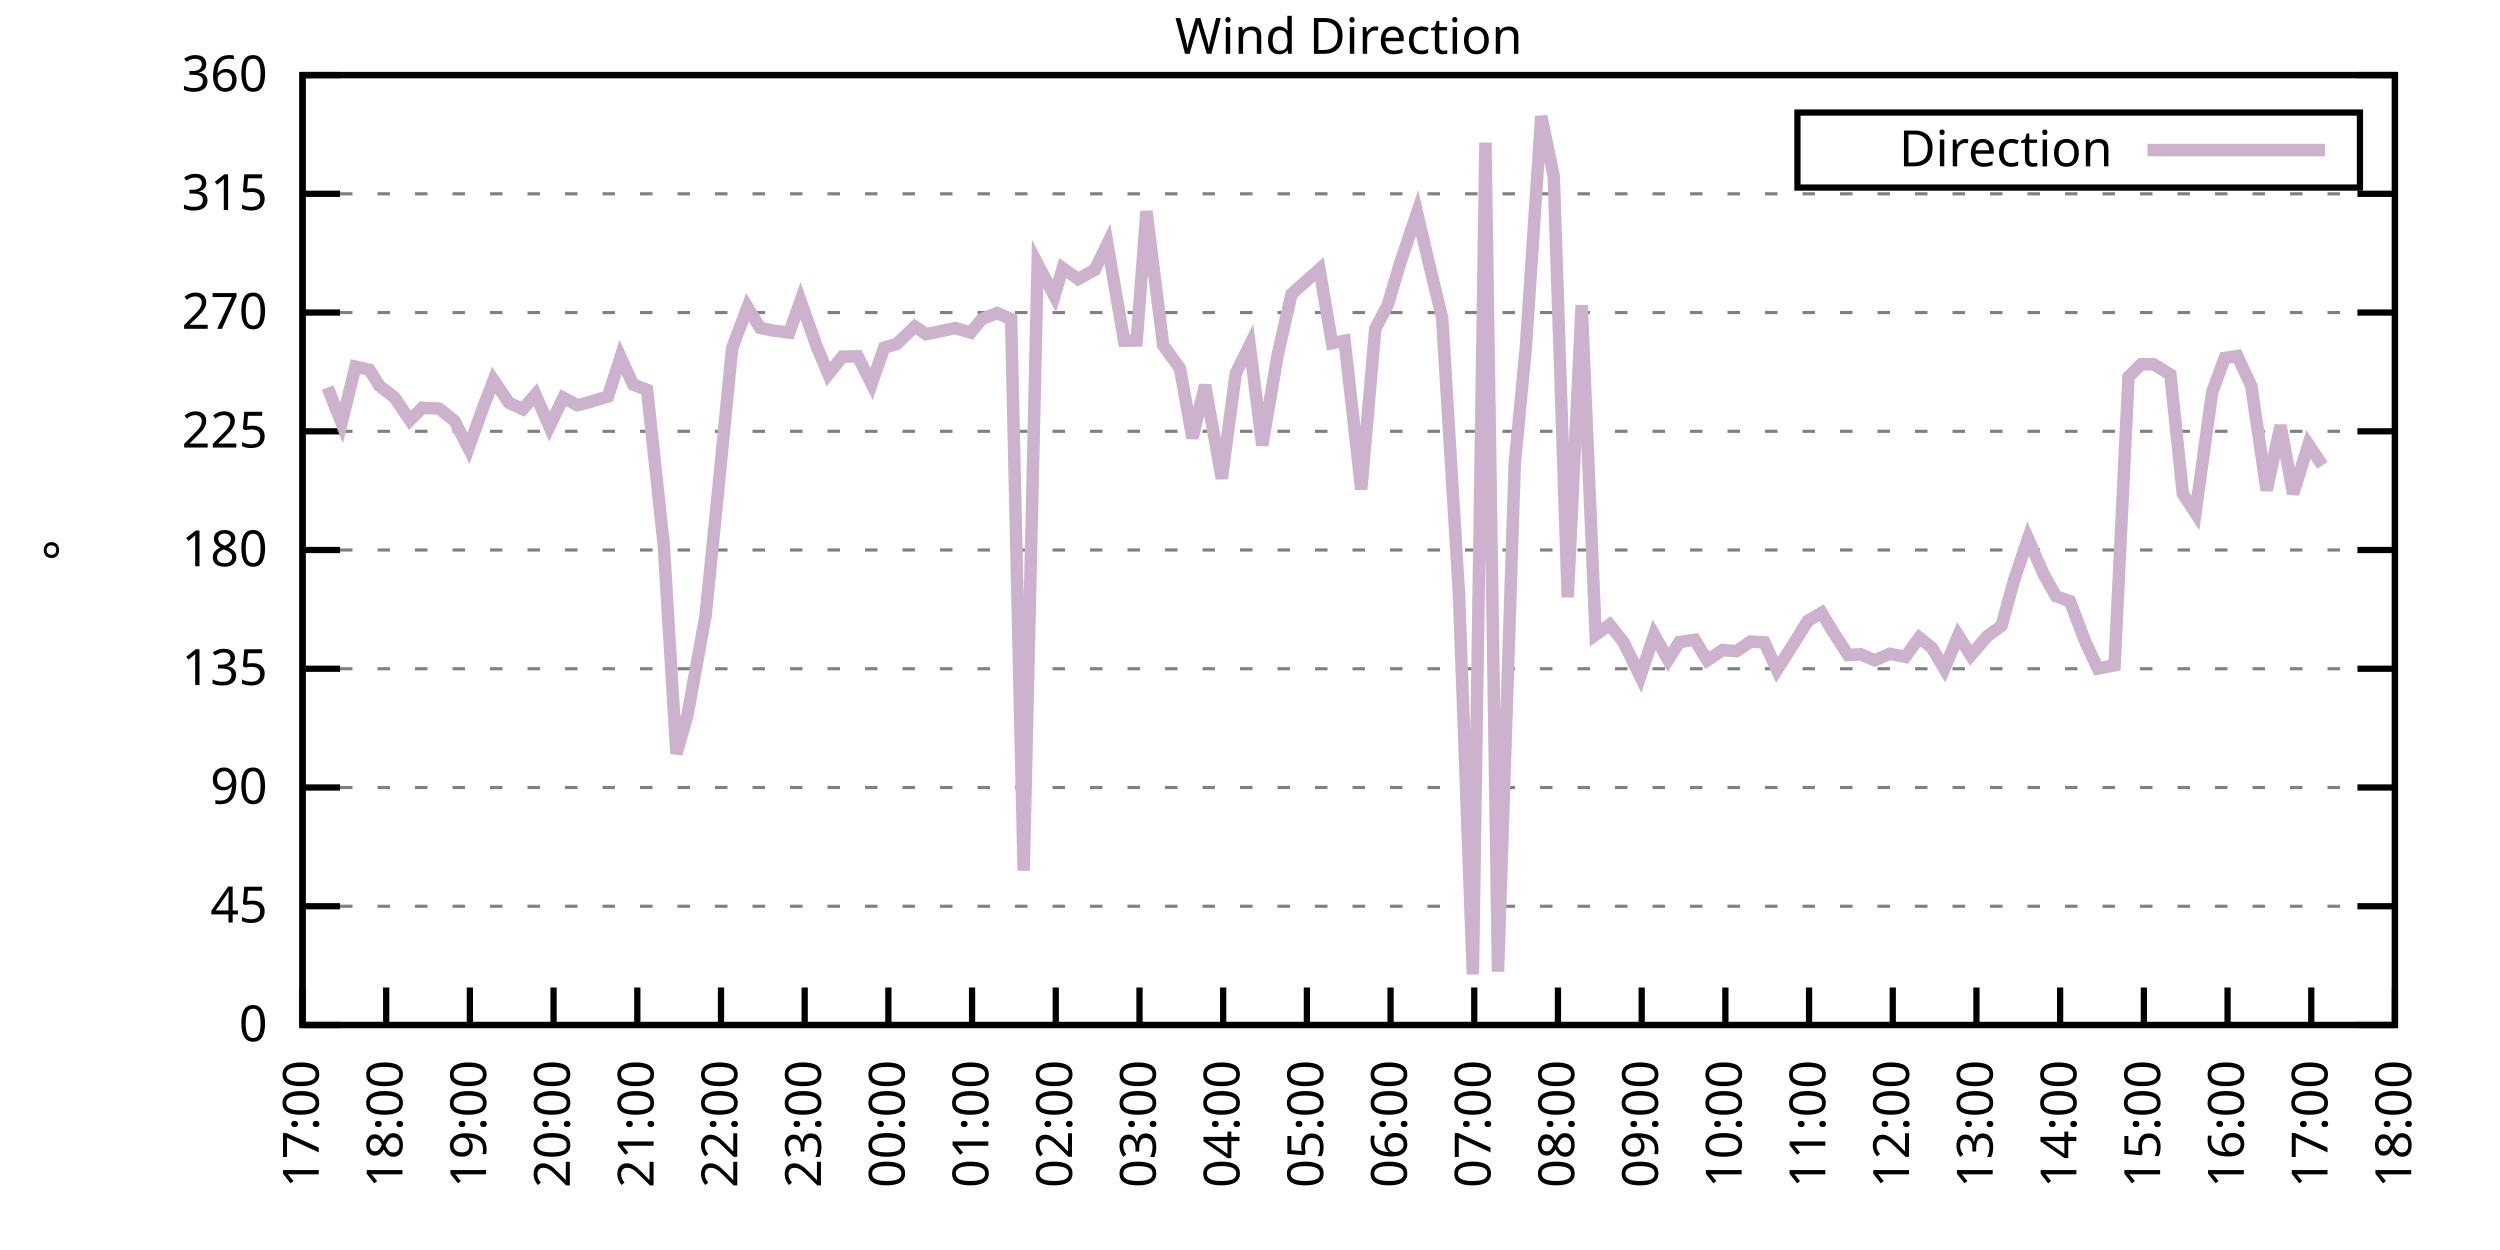
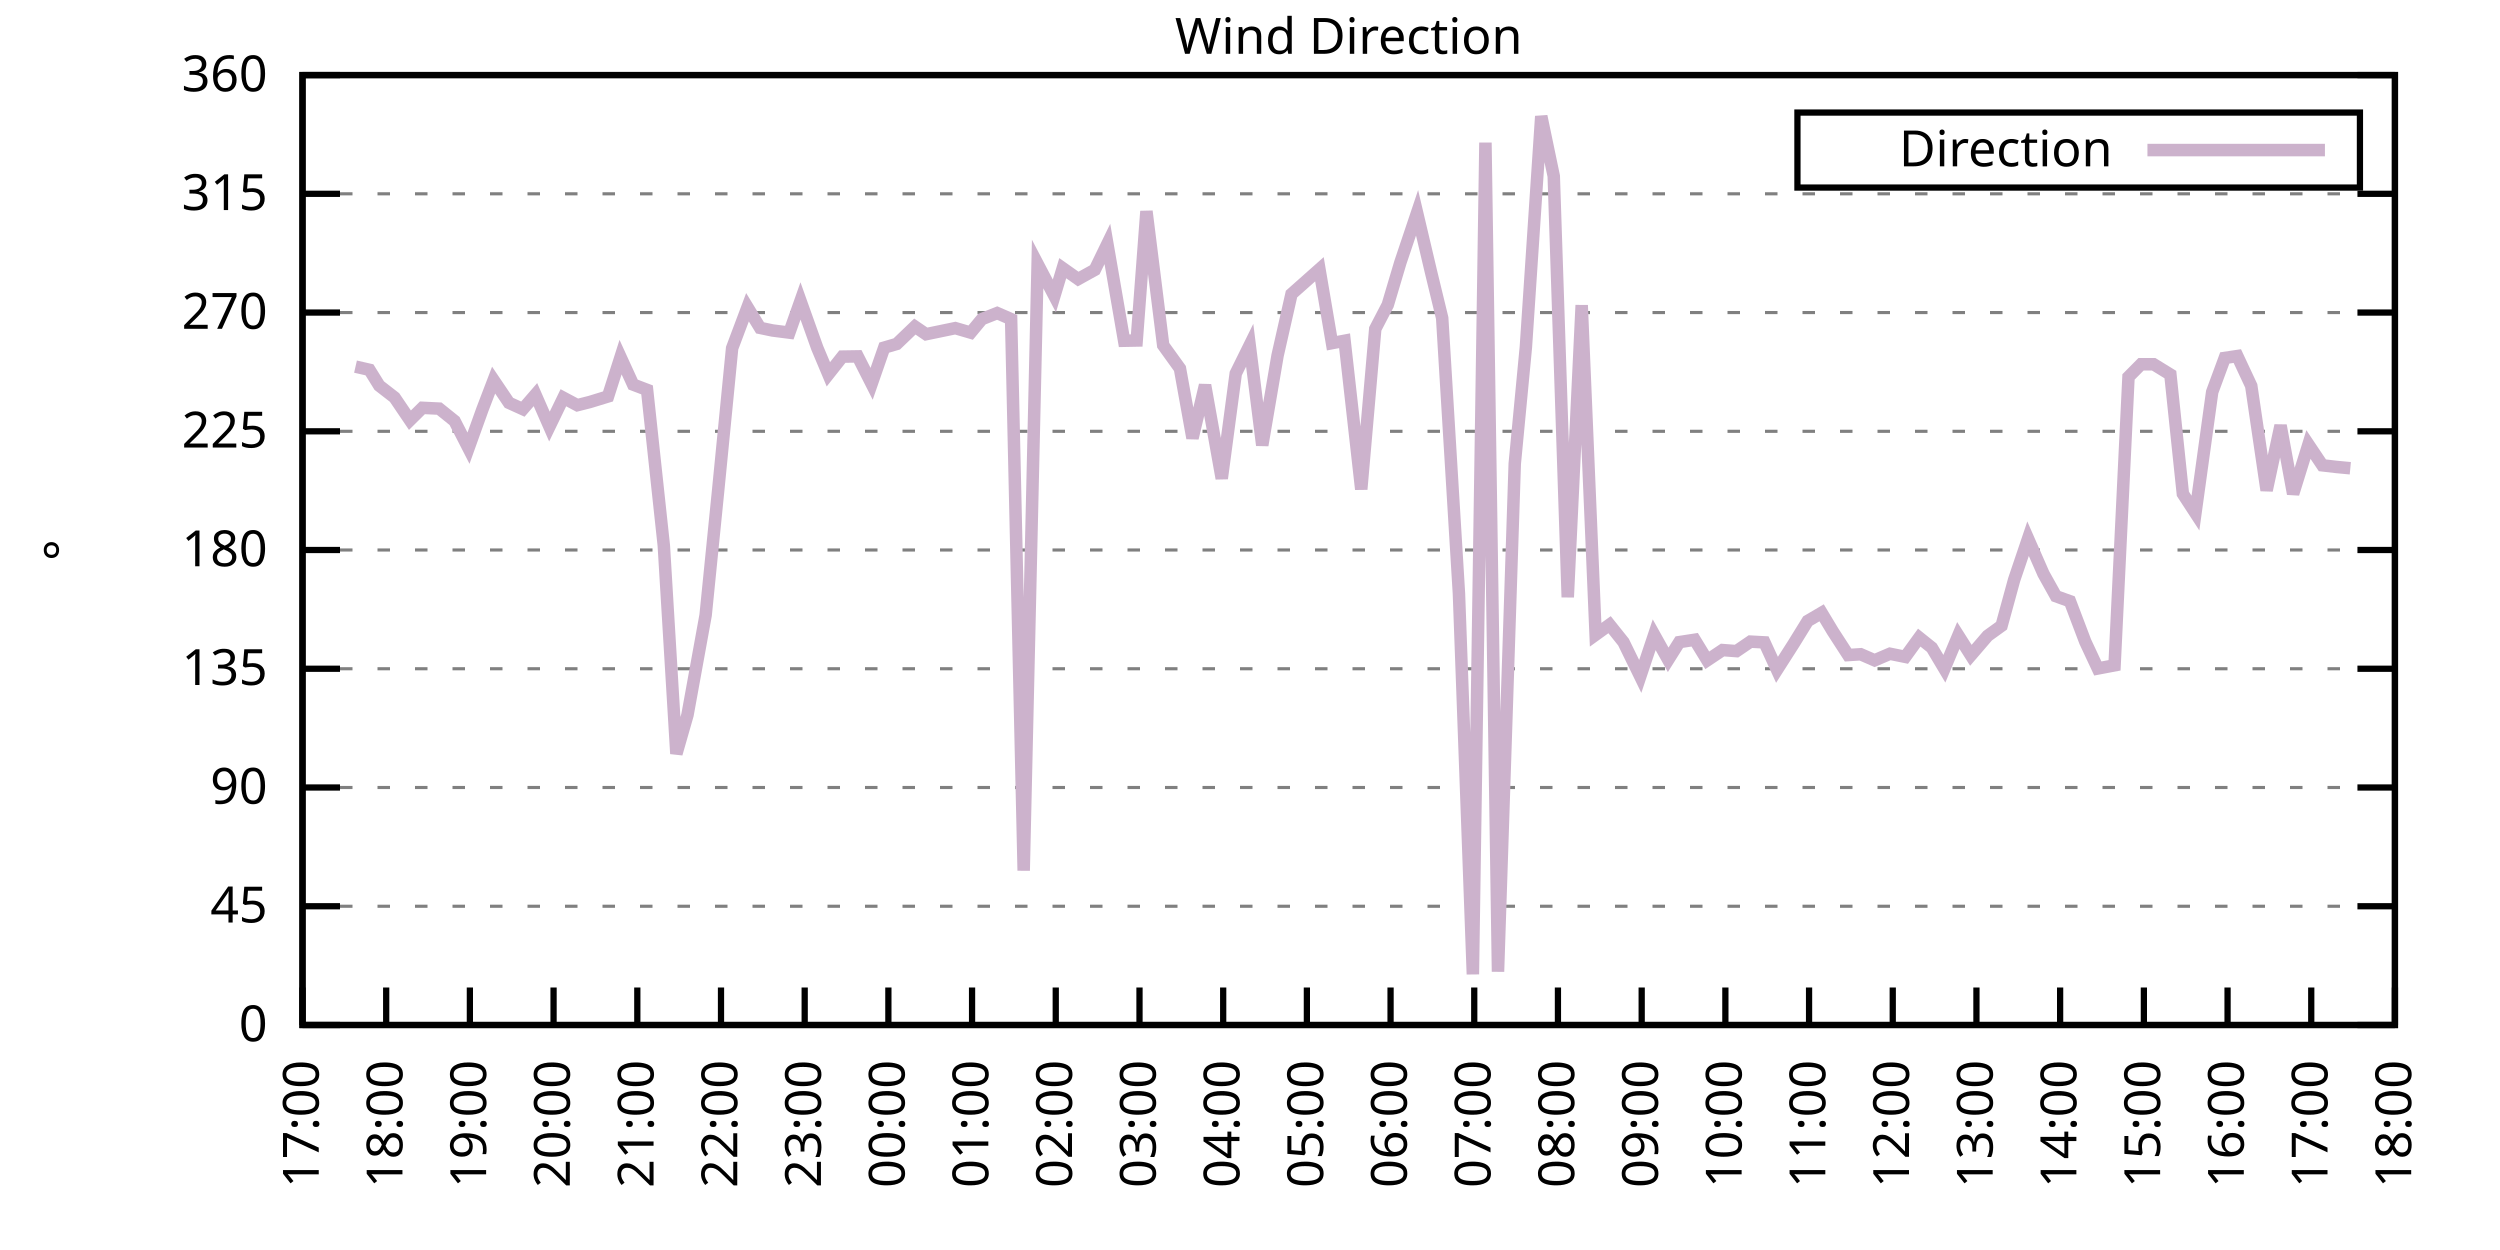
<svg xmlns="http://www.w3.org/2000/svg" xmlns:xlink="http://www.w3.org/1999/xlink" width="400" height="200" viewBox="0 0 400 200">
  <g id="gnuplot_canvas">
    <rect x="0" y="0" width="400" height="200" fill="none" />
    <defs>
      <circle id="gpDot" r="0.5" stroke-width="0.5" stroke="currentColor" />
      <path id="gpPt0" stroke-width="0.333" stroke="currentColor" d="M-1,0 h2 M0,-1 v2" />
      <path id="gpPt1" stroke-width="0.333" stroke="currentColor" d="M-1,-1 L1,1 M1,-1 L-1,1" />
      <path id="gpPt2" stroke-width="0.333" stroke="currentColor" d="M-1,0 L1,0 M0,-1 L0,1 M-1,-1 L1,1 M-1,1 L1,-1" />
      <rect id="gpPt3" stroke-width="0.333" stroke="currentColor" x="-1" y="-1" width="2" height="2" />
      <rect id="gpPt4" stroke-width="0.333" stroke="currentColor" fill="currentColor" x="-1" y="-1" width="2" height="2" />
      <circle id="gpPt5" stroke-width="0.333" stroke="currentColor" cx="0" cy="0" r="1" />
      <use xlink:href="#gpPt5" id="gpPt6" fill="currentColor" stroke="none" />
      <path id="gpPt7" stroke-width="0.333" stroke="currentColor" d="M0,-1.33 L-1.33,0.67 L1.33,0.67 z" />
      <use xlink:href="#gpPt7" id="gpPt8" fill="currentColor" stroke="none" />
      <use xlink:href="#gpPt7" id="gpPt9" stroke="currentColor" transform="rotate(180)" />
      <use xlink:href="#gpPt9" id="gpPt10" fill="currentColor" stroke="none" />
      <use xlink:href="#gpPt3" id="gpPt11" stroke="currentColor" transform="rotate(45)" />
      <use xlink:href="#gpPt11" id="gpPt12" fill="currentColor" stroke="none" />
      <path id="gpPt13" stroke-width="0.333" stroke="currentColor" d="M0,1.330 L1.265,0.411 L0.782,-1.067 L-0.782,-1.076 L-1.265,0.411 z" />
      <use xlink:href="#gpPt13" id="gpPt14" fill="currentColor" stroke="none" />
      <filter id="textbox" filterUnits="objectBoundingBox" x="0" y="0" height="1" width="1">
        <feFlood flood-color="white" flood-opacity="1" result="bgnd" />
        <feComposite in="SourceGraphic" in2="bgnd" operator="atop" />
      </filter>
      <filter id="greybox" filterUnits="objectBoundingBox" x="0" y="0" height="1" width="1">
        <feFlood flood-color="lightgrey" flood-opacity="1" result="grey" />
        <feComposite in="SourceGraphic" in2="grey" operator="atop" />
      </filter>
    </defs>
    <g fill="none" color="white" stroke="currentColor" stroke-width="1.00" stroke-linecap="butt" stroke-linejoin="miter">
</g>
    <g fill="none" color="black" stroke="currentColor" stroke-width="1.00" stroke-linecap="butt" stroke-linejoin="miter">
      <g stroke="none" shape-rendering="crispEdges">
        <polygon fill="rgb(255, 255, 255)" points="48.40,164.00 383.18,164.00 383.18,12.02 48.40,12.02 " />
      </g>
    </g>
    <g fill="none" color="black" stroke="currentColor" stroke-width="1.00" stroke-linecap="butt" stroke-linejoin="miter">
</g>
    <g fill="none" color="black" stroke="black" stroke-width="0.50" stroke-linecap="butt" stroke-linejoin="miter">
</g>
    <g fill="none" color="gray" stroke="currentColor" stroke-width="0.50" stroke-linecap="butt" stroke-linejoin="miter">
      <path stroke="gray" stroke-dasharray="2,4" class="gridline" d="M48.40,164.00 L383.19,164.00  " />
    </g>
    <g fill="none" color="gray" stroke="gray" stroke-width="1.00" stroke-linecap="butt" stroke-linejoin="miter">
</g>
    <g fill="none" color="black" stroke="currentColor" stroke-width="1.00" stroke-linecap="butt" stroke-linejoin="miter">
      <path stroke="black" d="M48.40,164.00 L54.40,164.00 M383.19,164.00 L377.19,164.00  " />
      <g transform="translate(42.80,166.60)" stroke="none" fill="black" font-family="Sans" font-size="8.00" text-anchor="end">
        <text>
          <tspan font-family="Sans"> 0</tspan>
        </text>
      </g>
    </g>
    <g fill="none" color="black" stroke="currentColor" stroke-width="1.00" stroke-linecap="butt" stroke-linejoin="miter">
</g>
    <g fill="none" color="black" stroke="black" stroke-width="0.50" stroke-linecap="butt" stroke-linejoin="miter">
</g>
    <g fill="none" color="gray" stroke="currentColor" stroke-width="0.50" stroke-linecap="butt" stroke-linejoin="miter">
      <path stroke="gray" stroke-dasharray="2,4" class="gridline" d="M48.40,145.00 L383.19,145.00  " />
    </g>
    <g fill="none" color="gray" stroke="gray" stroke-width="1.00" stroke-linecap="butt" stroke-linejoin="miter">
</g>
    <g fill="none" color="black" stroke="currentColor" stroke-width="1.00" stroke-linecap="butt" stroke-linejoin="miter">
      <path stroke="black" d="M48.40,145.00 L54.40,145.00 M383.19,145.00 L377.19,145.00  " />
      <g transform="translate(42.80,147.60)" stroke="none" fill="black" font-family="Sans" font-size="8.00" text-anchor="end">
        <text>
          <tspan font-family="Sans"> 45</tspan>
        </text>
      </g>
    </g>
    <g fill="none" color="black" stroke="currentColor" stroke-width="1.00" stroke-linecap="butt" stroke-linejoin="miter">
</g>
    <g fill="none" color="black" stroke="black" stroke-width="0.50" stroke-linecap="butt" stroke-linejoin="miter">
</g>
    <g fill="none" color="gray" stroke="currentColor" stroke-width="0.50" stroke-linecap="butt" stroke-linejoin="miter">
      <path stroke="gray" stroke-dasharray="2,4" class="gridline" d="M48.40,126.00 L383.19,126.00  " />
    </g>
    <g fill="none" color="gray" stroke="gray" stroke-width="1.00" stroke-linecap="butt" stroke-linejoin="miter">
</g>
    <g fill="none" color="black" stroke="currentColor" stroke-width="1.00" stroke-linecap="butt" stroke-linejoin="miter">
      <path stroke="black" d="M48.40,126.00 L54.40,126.00 M383.19,126.00 L377.19,126.00  " />
      <g transform="translate(42.80,128.60)" stroke="none" fill="black" font-family="Sans" font-size="8.00" text-anchor="end">
        <text>
          <tspan font-family="Sans"> 90</tspan>
        </text>
      </g>
    </g>
    <g fill="none" color="black" stroke="currentColor" stroke-width="1.00" stroke-linecap="butt" stroke-linejoin="miter">
</g>
    <g fill="none" color="black" stroke="black" stroke-width="0.50" stroke-linecap="butt" stroke-linejoin="miter">
</g>
    <g fill="none" color="gray" stroke="currentColor" stroke-width="0.50" stroke-linecap="butt" stroke-linejoin="miter">
      <path stroke="gray" stroke-dasharray="2,4" class="gridline" d="M48.40,107.00 L383.19,107.00  " />
    </g>
    <g fill="none" color="gray" stroke="gray" stroke-width="1.00" stroke-linecap="butt" stroke-linejoin="miter">
</g>
    <g fill="none" color="black" stroke="currentColor" stroke-width="1.00" stroke-linecap="butt" stroke-linejoin="miter">
      <path stroke="black" d="M48.40,107.00 L54.40,107.00 M383.19,107.00 L377.19,107.00  " />
      <g transform="translate(42.80,109.60)" stroke="none" fill="black" font-family="Sans" font-size="8.00" text-anchor="end">
        <text>
          <tspan font-family="Sans"> 135</tspan>
        </text>
      </g>
    </g>
    <g fill="none" color="black" stroke="currentColor" stroke-width="1.00" stroke-linecap="butt" stroke-linejoin="miter">
</g>
    <g fill="none" color="black" stroke="black" stroke-width="0.50" stroke-linecap="butt" stroke-linejoin="miter">
</g>
    <g fill="none" color="gray" stroke="currentColor" stroke-width="0.50" stroke-linecap="butt" stroke-linejoin="miter">
      <path stroke="gray" stroke-dasharray="2,4" class="gridline" d="M48.40,88.00 L383.19,88.00  " />
    </g>
    <g fill="none" color="gray" stroke="gray" stroke-width="1.00" stroke-linecap="butt" stroke-linejoin="miter">
</g>
    <g fill="none" color="black" stroke="currentColor" stroke-width="1.00" stroke-linecap="butt" stroke-linejoin="miter">
      <path stroke="black" d="M48.40,88.00 L54.40,88.00 M383.19,88.00 L377.19,88.00  " />
      <g transform="translate(42.80,90.60)" stroke="none" fill="black" font-family="Sans" font-size="8.00" text-anchor="end">
        <text>
          <tspan font-family="Sans"> 180</tspan>
        </text>
      </g>
    </g>
    <g fill="none" color="black" stroke="currentColor" stroke-width="1.00" stroke-linecap="butt" stroke-linejoin="miter">
</g>
    <g fill="none" color="black" stroke="black" stroke-width="0.50" stroke-linecap="butt" stroke-linejoin="miter">
</g>
    <g fill="none" color="gray" stroke="currentColor" stroke-width="0.50" stroke-linecap="butt" stroke-linejoin="miter">
      <path stroke="gray" stroke-dasharray="2,4" class="gridline" d="M48.40,69.01 L383.19,69.01  " />
    </g>
    <g fill="none" color="gray" stroke="gray" stroke-width="1.00" stroke-linecap="butt" stroke-linejoin="miter">
</g>
    <g fill="none" color="black" stroke="currentColor" stroke-width="1.00" stroke-linecap="butt" stroke-linejoin="miter">
      <path stroke="black" d="M48.40,69.01 L54.40,69.01 M383.19,69.01 L377.19,69.01  " />
      <g transform="translate(42.80,71.61)" stroke="none" fill="black" font-family="Sans" font-size="8.00" text-anchor="end">
        <text>
          <tspan font-family="Sans"> 225</tspan>
        </text>
      </g>
    </g>
    <g fill="none" color="black" stroke="currentColor" stroke-width="1.00" stroke-linecap="butt" stroke-linejoin="miter">
</g>
    <g fill="none" color="black" stroke="black" stroke-width="0.50" stroke-linecap="butt" stroke-linejoin="miter">
</g>
    <g fill="none" color="gray" stroke="currentColor" stroke-width="0.50" stroke-linecap="butt" stroke-linejoin="miter">
      <path stroke="gray" stroke-dasharray="2,4" class="gridline" d="M48.40,50.01 L383.19,50.01  " />
    </g>
    <g fill="none" color="gray" stroke="gray" stroke-width="1.00" stroke-linecap="butt" stroke-linejoin="miter">
</g>
    <g fill="none" color="black" stroke="currentColor" stroke-width="1.00" stroke-linecap="butt" stroke-linejoin="miter">
      <path stroke="black" d="M48.40,50.01 L54.40,50.01 M383.19,50.01 L377.19,50.01  " />
      <g transform="translate(42.80,52.61)" stroke="none" fill="black" font-family="Sans" font-size="8.00" text-anchor="end">
        <text>
          <tspan font-family="Sans"> 270</tspan>
        </text>
      </g>
    </g>
    <g fill="none" color="black" stroke="currentColor" stroke-width="1.00" stroke-linecap="butt" stroke-linejoin="miter">
</g>
    <g fill="none" color="black" stroke="black" stroke-width="0.50" stroke-linecap="butt" stroke-linejoin="miter">
</g>
    <g fill="none" color="gray" stroke="currentColor" stroke-width="0.50" stroke-linecap="butt" stroke-linejoin="miter">
      <path stroke="gray" stroke-dasharray="2,4" class="gridline" d="M48.40,31.01 L383.19,31.01  " />
    </g>
    <g fill="none" color="gray" stroke="gray" stroke-width="1.00" stroke-linecap="butt" stroke-linejoin="miter">
</g>
    <g fill="none" color="black" stroke="currentColor" stroke-width="1.00" stroke-linecap="butt" stroke-linejoin="miter">
      <path stroke="black" d="M48.40,31.01 L54.40,31.01 M383.19,31.01 L377.19,31.01  " />
      <g transform="translate(42.80,33.61)" stroke="none" fill="black" font-family="Sans" font-size="8.00" text-anchor="end">
        <text>
          <tspan font-family="Sans"> 315</tspan>
        </text>
      </g>
    </g>
    <g fill="none" color="black" stroke="currentColor" stroke-width="1.00" stroke-linecap="butt" stroke-linejoin="miter">
</g>
    <g fill="none" color="black" stroke="black" stroke-width="0.50" stroke-linecap="butt" stroke-linejoin="miter">
</g>
    <g fill="none" color="gray" stroke="currentColor" stroke-width="0.50" stroke-linecap="butt" stroke-linejoin="miter">
      <path stroke="gray" stroke-dasharray="2,4" class="gridline" d="M48.40,12.01 L383.19,12.01  " />
    </g>
    <g fill="none" color="gray" stroke="gray" stroke-width="1.00" stroke-linecap="butt" stroke-linejoin="miter">
</g>
    <g fill="none" color="black" stroke="currentColor" stroke-width="1.00" stroke-linecap="butt" stroke-linejoin="miter">
      <path stroke="black" d="M48.40,12.01 L54.40,12.01 M383.19,12.01 L377.19,12.01  " />
      <g transform="translate(42.80,14.61)" stroke="none" fill="black" font-family="Sans" font-size="8.00" text-anchor="end">
        <text>
          <tspan font-family="Sans"> 360</tspan>
        </text>
      </g>
    </g>
    <g fill="none" color="black" stroke="currentColor" stroke-width="1.00" stroke-linecap="butt" stroke-linejoin="miter">
      <path stroke="black" d="M48.40,164.00 L48.40,158.00  " />
      <g transform="translate(51.00,169.60) rotate(270.00)" stroke="none" fill="black" font-family="Sans" font-size="8.00" text-anchor="end">
        <text>
          <tspan font-family="Sans">17:00</tspan>
        </text>
      </g>
    </g>
    <g fill="none" color="black" stroke="currentColor" stroke-width="1.00" stroke-linecap="butt" stroke-linejoin="miter">
      <path stroke="black" d="M61.79,164.00 L61.79,158.00  " />
      <g transform="translate(64.39,169.60) rotate(270.00)" stroke="none" fill="black" font-family="Sans" font-size="8.00" text-anchor="end">
        <text>
          <tspan font-family="Sans">18:00</tspan>
        </text>
      </g>
    </g>
    <g fill="none" color="black" stroke="currentColor" stroke-width="1.00" stroke-linecap="butt" stroke-linejoin="miter">
      <path stroke="black" d="M75.18,164.00 L75.18,158.00  " />
      <g transform="translate(77.78,169.60) rotate(270.00)" stroke="none" fill="black" font-family="Sans" font-size="8.00" text-anchor="end">
        <text>
          <tspan font-family="Sans">19:00</tspan>
        </text>
      </g>
    </g>
    <g fill="none" color="black" stroke="currentColor" stroke-width="1.00" stroke-linecap="butt" stroke-linejoin="miter">
      <path stroke="black" d="M88.57,164.00 L88.57,158.00  " />
      <g transform="translate(91.17,169.60) rotate(270.00)" stroke="none" fill="black" font-family="Sans" font-size="8.00" text-anchor="end">
        <text>
          <tspan font-family="Sans">20:00</tspan>
        </text>
      </g>
    </g>
    <g fill="none" color="black" stroke="currentColor" stroke-width="1.00" stroke-linecap="butt" stroke-linejoin="miter">
      <path stroke="black" d="M101.97,164.00 L101.97,158.00  " />
      <g transform="translate(104.57,169.60) rotate(270.00)" stroke="none" fill="black" font-family="Sans" font-size="8.00" text-anchor="end">
        <text>
          <tspan font-family="Sans">21:00</tspan>
        </text>
      </g>
    </g>
    <g fill="none" color="black" stroke="currentColor" stroke-width="1.00" stroke-linecap="butt" stroke-linejoin="miter">
      <path stroke="black" d="M115.36,164.00 L115.36,158.00  " />
      <g transform="translate(117.96,169.60) rotate(270.00)" stroke="none" fill="black" font-family="Sans" font-size="8.00" text-anchor="end">
        <text>
          <tspan font-family="Sans">22:00</tspan>
        </text>
      </g>
    </g>
    <g fill="none" color="black" stroke="currentColor" stroke-width="1.00" stroke-linecap="butt" stroke-linejoin="miter">
      <path stroke="black" d="M128.75,164.00 L128.75,158.00  " />
      <g transform="translate(131.35,169.60) rotate(270.00)" stroke="none" fill="black" font-family="Sans" font-size="8.00" text-anchor="end">
        <text>
          <tspan font-family="Sans">23:00</tspan>
        </text>
      </g>
    </g>
    <g fill="none" color="black" stroke="currentColor" stroke-width="1.00" stroke-linecap="butt" stroke-linejoin="miter">
      <path stroke="black" d="M142.14,164.00 L142.14,158.00  " />
      <g transform="translate(144.74,169.60) rotate(270.00)" stroke="none" fill="black" font-family="Sans" font-size="8.00" text-anchor="end">
        <text>
          <tspan font-family="Sans">00:00</tspan>
        </text>
      </g>
    </g>
    <g fill="none" color="black" stroke="currentColor" stroke-width="1.00" stroke-linecap="butt" stroke-linejoin="miter">
      <path stroke="black" d="M155.53,164.00 L155.53,158.00  " />
      <g transform="translate(158.13,169.60) rotate(270.00)" stroke="none" fill="black" font-family="Sans" font-size="8.00" text-anchor="end">
        <text>
          <tspan font-family="Sans">01:00</tspan>
        </text>
      </g>
    </g>
    <g fill="none" color="black" stroke="currentColor" stroke-width="1.00" stroke-linecap="butt" stroke-linejoin="miter">
      <path stroke="black" d="M168.92,164.00 L168.92,158.00  " />
      <g transform="translate(171.52,169.60) rotate(270.00)" stroke="none" fill="black" font-family="Sans" font-size="8.00" text-anchor="end">
        <text>
          <tspan font-family="Sans">02:00</tspan>
        </text>
      </g>
    </g>
    <g fill="none" color="black" stroke="currentColor" stroke-width="1.00" stroke-linecap="butt" stroke-linejoin="miter">
      <path stroke="black" d="M182.32,164.00 L182.32,158.00  " />
      <g transform="translate(184.92,169.60) rotate(270.00)" stroke="none" fill="black" font-family="Sans" font-size="8.00" text-anchor="end">
        <text>
          <tspan font-family="Sans">03:00</tspan>
        </text>
      </g>
    </g>
    <g fill="none" color="black" stroke="currentColor" stroke-width="1.00" stroke-linecap="butt" stroke-linejoin="miter">
      <path stroke="black" d="M195.71,164.00 L195.71,158.00  " />
      <g transform="translate(198.31,169.60) rotate(270.00)" stroke="none" fill="black" font-family="Sans" font-size="8.00" text-anchor="end">
        <text>
          <tspan font-family="Sans">04:00</tspan>
        </text>
      </g>
    </g>
    <g fill="none" color="black" stroke="currentColor" stroke-width="1.00" stroke-linecap="butt" stroke-linejoin="miter">
      <path stroke="black" d="M209.10,164.00 L209.10,158.00  " />
      <g transform="translate(211.70,169.60) rotate(270.00)" stroke="none" fill="black" font-family="Sans" font-size="8.00" text-anchor="end">
        <text>
          <tspan font-family="Sans">05:00</tspan>
        </text>
      </g>
    </g>
    <g fill="none" color="black" stroke="currentColor" stroke-width="1.00" stroke-linecap="butt" stroke-linejoin="miter">
      <path stroke="black" d="M222.49,164.00 L222.49,158.00  " />
      <g transform="translate(225.09,169.60) rotate(270.00)" stroke="none" fill="black" font-family="Sans" font-size="8.00" text-anchor="end">
        <text>
          <tspan font-family="Sans">06:00</tspan>
        </text>
      </g>
    </g>
    <g fill="none" color="black" stroke="currentColor" stroke-width="1.00" stroke-linecap="butt" stroke-linejoin="miter">
      <path stroke="black" d="M235.88,164.00 L235.88,158.00  " />
      <g transform="translate(238.48,169.60) rotate(270.00)" stroke="none" fill="black" font-family="Sans" font-size="8.00" text-anchor="end">
        <text>
          <tspan font-family="Sans">07:00</tspan>
        </text>
      </g>
    </g>
    <g fill="none" color="black" stroke="currentColor" stroke-width="1.00" stroke-linecap="butt" stroke-linejoin="miter">
      <path stroke="black" d="M249.27,164.00 L249.27,158.00  " />
      <g transform="translate(251.87,169.60) rotate(270.00)" stroke="none" fill="black" font-family="Sans" font-size="8.00" text-anchor="end">
        <text>
          <tspan font-family="Sans">08:00</tspan>
        </text>
      </g>
    </g>
    <g fill="none" color="black" stroke="currentColor" stroke-width="1.00" stroke-linecap="butt" stroke-linejoin="miter">
      <path stroke="black" d="M262.67,164.00 L262.67,158.00  " />
      <g transform="translate(265.27,169.60) rotate(270.00)" stroke="none" fill="black" font-family="Sans" font-size="8.00" text-anchor="end">
        <text>
          <tspan font-family="Sans">09:00</tspan>
        </text>
      </g>
    </g>
    <g fill="none" color="black" stroke="currentColor" stroke-width="1.00" stroke-linecap="butt" stroke-linejoin="miter">
      <path stroke="black" d="M276.06,164.00 L276.06,158.00  " />
      <g transform="translate(278.66,169.60) rotate(270.00)" stroke="none" fill="black" font-family="Sans" font-size="8.00" text-anchor="end">
        <text>
          <tspan font-family="Sans">10:00</tspan>
        </text>
      </g>
    </g>
    <g fill="none" color="black" stroke="currentColor" stroke-width="1.00" stroke-linecap="butt" stroke-linejoin="miter">
      <path stroke="black" d="M289.45,164.00 L289.45,158.00  " />
      <g transform="translate(292.05,169.60) rotate(270.00)" stroke="none" fill="black" font-family="Sans" font-size="8.00" text-anchor="end">
        <text>
          <tspan font-family="Sans">11:00</tspan>
        </text>
      </g>
    </g>
    <g fill="none" color="black" stroke="currentColor" stroke-width="1.00" stroke-linecap="butt" stroke-linejoin="miter">
      <path stroke="black" d="M302.84,164.00 L302.84,158.00  " />
      <g transform="translate(305.44,169.60) rotate(270.00)" stroke="none" fill="black" font-family="Sans" font-size="8.00" text-anchor="end">
        <text>
          <tspan font-family="Sans">12:00</tspan>
        </text>
      </g>
    </g>
    <g fill="none" color="black" stroke="currentColor" stroke-width="1.00" stroke-linecap="butt" stroke-linejoin="miter">
      <path stroke="black" d="M316.23,164.00 L316.23,158.00  " />
      <g transform="translate(318.83,169.60) rotate(270.00)" stroke="none" fill="black" font-family="Sans" font-size="8.00" text-anchor="end">
        <text>
          <tspan font-family="Sans">13:00</tspan>
        </text>
      </g>
    </g>
    <g fill="none" color="black" stroke="currentColor" stroke-width="1.00" stroke-linecap="butt" stroke-linejoin="miter">
      <path stroke="black" d="M329.62,164.00 L329.62,158.00  " />
      <g transform="translate(332.22,169.60) rotate(270.00)" stroke="none" fill="black" font-family="Sans" font-size="8.00" text-anchor="end">
        <text>
          <tspan font-family="Sans">14:00</tspan>
        </text>
      </g>
    </g>
    <g fill="none" color="black" stroke="currentColor" stroke-width="1.00" stroke-linecap="butt" stroke-linejoin="miter">
      <path stroke="black" d="M343.02,164.00 L343.02,158.00  " />
      <g transform="translate(345.62,169.60) rotate(270.00)" stroke="none" fill="black" font-family="Sans" font-size="8.00" text-anchor="end">
        <text>
          <tspan font-family="Sans">15:00</tspan>
        </text>
      </g>
    </g>
    <g fill="none" color="black" stroke="currentColor" stroke-width="1.00" stroke-linecap="butt" stroke-linejoin="miter">
      <path stroke="black" d="M356.41,164.00 L356.41,158.00  " />
      <g transform="translate(359.01,169.60) rotate(270.00)" stroke="none" fill="black" font-family="Sans" font-size="8.00" text-anchor="end">
        <text>
          <tspan font-family="Sans">16:00</tspan>
        </text>
      </g>
    </g>
    <g fill="none" color="black" stroke="currentColor" stroke-width="1.00" stroke-linecap="butt" stroke-linejoin="miter">
      <path stroke="black" d="M369.80,164.00 L369.80,158.00  " />
      <g transform="translate(372.40,169.60) rotate(270.00)" stroke="none" fill="black" font-family="Sans" font-size="8.00" text-anchor="end">
        <text>
          <tspan font-family="Sans">17:00</tspan>
        </text>
      </g>
    </g>
    <g fill="none" color="black" stroke="currentColor" stroke-width="1.00" stroke-linecap="butt" stroke-linejoin="miter">
      <path stroke="black" d="M383.19,164.00 L383.19,158.00  " />
      <g transform="translate(385.79,169.60) rotate(270.00)" stroke="none" fill="black" font-family="Sans" font-size="8.00" text-anchor="end">
        <text>
          <tspan font-family="Sans">18:00</tspan>
        </text>
      </g>
    </g>
    <g fill="none" color="black" stroke="currentColor" stroke-width="1.00" stroke-linecap="butt" stroke-linejoin="miter">
</g>
    <g fill="none" color="black" stroke="currentColor" stroke-width="1.00" stroke-linecap="butt" stroke-linejoin="miter">
      <path stroke="black" d="M48.40,12.01 L48.40,164.00 L383.19,164.00 L383.19,12.01 L48.40,12.01 Z  " />
    </g>
    <g fill="none" color="black" stroke="currentColor" stroke-width="1.00" stroke-linecap="butt" stroke-linejoin="miter">
</g>
    <g fill="none" color="black" stroke="currentColor" stroke-width="1.00" stroke-linecap="butt" stroke-linejoin="miter">
      <path stroke="black" d="M287.59,30.01 L287.59,18.01 L377.59,18.01 L377.59,30.01 L287.59,30.01 Z  " />
    </g>
    <g id="Wind_direction_plot_1">
      <g fill="none" color="white" stroke="black" stroke-width="2.00" stroke-linecap="butt" stroke-linejoin="miter">
</g>
      <g fill="none" color="black" stroke="currentColor" stroke-width="2.00" stroke-linecap="butt" stroke-linejoin="miter">
        <g transform="translate(337.99,26.61)" stroke="none" fill="black" font-family="Sans" font-size="8.00" text-anchor="end">
          <text>
            <tspan font-family="Sans">Direction</tspan>
          </text>
        </g>
      </g>
      <g fill="none" color="black" stroke="currentColor" stroke-width="2.00" stroke-linecap="butt" stroke-linejoin="miter">
-         <path stroke="rgb(204, 178, 204)" d="M343.59,24.01 L371.99,24.01 M52.42,62.00 L54.65,67.66 L56.88,58.66 L59.11,59.17 L60.68,61.70 L63.13,63.60   L65.59,67.23 L67.59,65.25 L70.27,65.38 L72.73,67.36 L74.96,71.71 L77.19,65.50 L78.98,60.82 L81.43,64.45   L83.66,65.46 L85.67,63.14 L87.91,68.25 L90.14,63.64 L92.37,64.83 L94.38,64.32 L97.28,63.43 L99.29,57.14   L101.30,61.53 L103.53,62.38 L106.21,87.29 L108.22,120.60 L110.00,114.39 L112.90,98.43 L114.91,78.42 L117.14,55.71   L119.60,49.16 L121.61,52.46 L123.62,52.88 L126.29,53.22 L128.08,48.15 L130.76,55.66 L132.54,59.89 L134.78,57.06   L137.23,57.02 L139.46,61.41 L141.47,55.62 L143.48,55.03 L146.38,52.25 L148.17,53.47 L152.85,52.50 L155.31,53.22   L157.10,51.06 L159.55,50.09 L161.78,51.06 L163.79,139.30 L166.02,42.24 L168.70,47.35 L170.04,42.91 L172.50,44.65   L175.17,43.17 L177.18,39.03 L179.86,54.52 L181.87,54.48 L183.43,33.80 L186.11,55.24 L188.79,58.96 L190.80,70.10   L192.81,61.62 L195.48,76.56 L197.72,59.76 L199.95,55.24 L201.96,71.24 L204.41,56.89 L206.64,47.05 L211.11,43.08   L213.12,54.90 L215.13,54.52 L217.80,78.29 L220.04,52.63 L222.04,48.78 L224.05,42.03 L226.73,34.05 L228.96,43.51   L230.75,50.89 L233.43,94.97 L235.66,155.89 L237.67,22.82 L239.68,155.47 L242.36,74.20 L244.14,55.54 L246.60,18.60   L248.60,28.18 L250.84,95.56 L253.07,48.83 L255.30,101.56 L257.53,99.95 L259.76,102.74 L262.44,108.23 L264.67,101.56   L266.91,105.57 L268.69,102.74 L271.15,102.36 L273.16,105.65 L275.61,104.01 L277.84,104.18 L280.07,102.66 L282.31,102.78   L284.32,107.17 L286.99,102.99 L289.23,99.36 L291.46,98.05 L293.24,101.01 L295.70,104.81 L297.71,104.68 L299.94,105.65   L302.39,104.60 L304.85,105.10 L307.08,102.02 L309.09,103.63 L311.10,107.00 L313.33,101.68 L315.34,104.85 L318.02,101.73   L320.25,100.12 L322.26,92.78 L324.49,86.19 L326.95,91.80 L328.95,95.39 L331.19,96.20 L333.64,102.66 L335.65,106.96   L338.33,106.45 L340.56,60.31 L342.57,58.28 L344.58,58.28 L347.26,59.93 L349.26,79.01 L351.27,82.09 L353.95,62.72   L355.96,57.27 L357.97,56.97 L360.20,61.74 L362.66,78.46 L364.89,68.08 L366.90,79.01 L369.35,71.12 L371.58,74.45    " />
+         <path stroke="rgb(204, 178, 204)" d="M343.59,24.01 L371.99,24.01 M56.88,58.66 L59.11,59.17 L60.68,61.70 L63.13,63.60 L65.59,67.23 L67.59,65.25   L70.27,65.38 L72.73,67.36 L74.96,71.71 L77.19,65.50 L78.98,60.82 L81.43,64.45 L83.66,65.46 L85.67,63.14   L87.91,68.25 L90.14,63.64 L92.37,64.83 L94.38,64.32 L97.28,63.43 L99.29,57.14 L101.30,61.53 L103.53,62.38   L106.21,87.29 L108.22,120.60 L110.00,114.39 L112.90,98.43 L114.91,78.42 L117.14,55.71 L119.60,49.16 L121.61,52.46   L123.62,52.88 L126.29,53.22 L128.08,48.15 L130.76,55.66 L132.54,59.89 L134.78,57.06 L137.23,57.02 L139.46,61.41   L141.47,55.62 L143.48,55.03 L146.38,52.25 L148.17,53.47 L152.85,52.50 L155.31,53.22 L157.10,51.06 L159.55,50.09   L161.78,51.06 L163.79,139.30 L166.02,42.24 L168.70,47.35 L170.04,42.91 L172.50,44.65 L175.17,43.17 L177.18,39.03   L179.86,54.52 L181.87,54.48 L183.43,33.80 L186.11,55.24 L188.79,58.96 L190.80,70.10 L192.81,61.62 L195.48,76.56   L197.72,59.76 L199.95,55.24 L201.96,71.24 L204.41,56.89 L206.64,47.05 L211.11,43.08 L213.12,54.90 L215.13,54.52   L217.80,78.29 L220.04,52.63 L222.04,48.78 L224.05,42.03 L226.73,34.05 L228.96,43.51 L230.75,50.89 L233.43,94.97   L235.66,155.89 L237.67,22.82 L239.68,155.47 L242.36,74.20 L244.14,55.54 L246.60,18.60 L248.60,28.18 L250.84,95.56   L253.07,48.83 L255.30,101.56 L257.53,99.95 L259.76,102.74 L262.44,108.23 L264.67,101.56 L266.91,105.57 L268.69,102.74   L271.15,102.36 L273.16,105.65 L275.61,104.01 L277.84,104.18 L280.07,102.66 L282.31,102.78 L284.32,107.17 L286.99,102.99   L289.23,99.36 L291.46,98.05 L293.24,101.01 L295.70,104.81 L297.71,104.68 L299.94,105.65 L302.39,104.60 L304.85,105.10   L307.08,102.02 L309.09,103.63 L311.10,107.00 L313.33,101.68 L315.34,104.85 L318.02,101.73 L320.25,100.12 L322.26,92.78   L324.49,86.19 L326.95,91.80 L328.95,95.39 L331.19,96.20 L333.64,102.66 L335.65,106.96 L338.33,106.45 L340.56,60.31   L342.57,58.28 L344.58,58.28 L347.26,59.93 L349.26,79.01 L351.27,82.09 L353.95,62.72 L355.96,57.27 L357.97,56.97   L360.20,61.74 L362.66,78.46 L364.89,68.08 L366.90,79.01 L369.35,71.12 L371.58,74.45 L373.82,74.71 L376.05,74.92    " />
      </g>
    </g>
    <g fill="none" color="black" stroke="currentColor" stroke-width="2.00" stroke-linecap="butt" stroke-linejoin="miter">
</g>
    <g fill="none" color="black" stroke="black" stroke-width="1.00" stroke-linecap="butt" stroke-linejoin="miter">
</g>
    <g fill="none" color="black" stroke="currentColor" stroke-width="1.00" stroke-linecap="butt" stroke-linejoin="miter">
      <path stroke="black" d="M48.40,12.01 L48.40,164.00 L383.19,164.00 L383.19,12.01 L48.40,12.01 Z  " />
      <g transform="translate(12.80,88.01) rotate(270.00)" stroke="none" fill="black" font-family="Sans" font-size="8.00" text-anchor="middle">
        <text>
          <tspan font-family="Sans">°</tspan>
        </text>
      </g>
    </g>
    <g fill="none" color="black" stroke="currentColor" stroke-width="1.00" stroke-linecap="butt" stroke-linejoin="miter">
</g>
    <g fill="none" color="black" stroke="currentColor" stroke-width="1.00" stroke-linecap="butt" stroke-linejoin="miter">
      <g transform="translate(215.79,8.61)" stroke="none" fill="black" font-family="Sans" font-size="8.00" text-anchor="middle">
        <text>
          <tspan font-family="Sans">Wind Direction</tspan>
        </text>
      </g>
    </g>
    <g fill="none" color="black" stroke="currentColor" stroke-width="1.00" stroke-linecap="butt" stroke-linejoin="miter">
</g>
  </g>
</svg>
